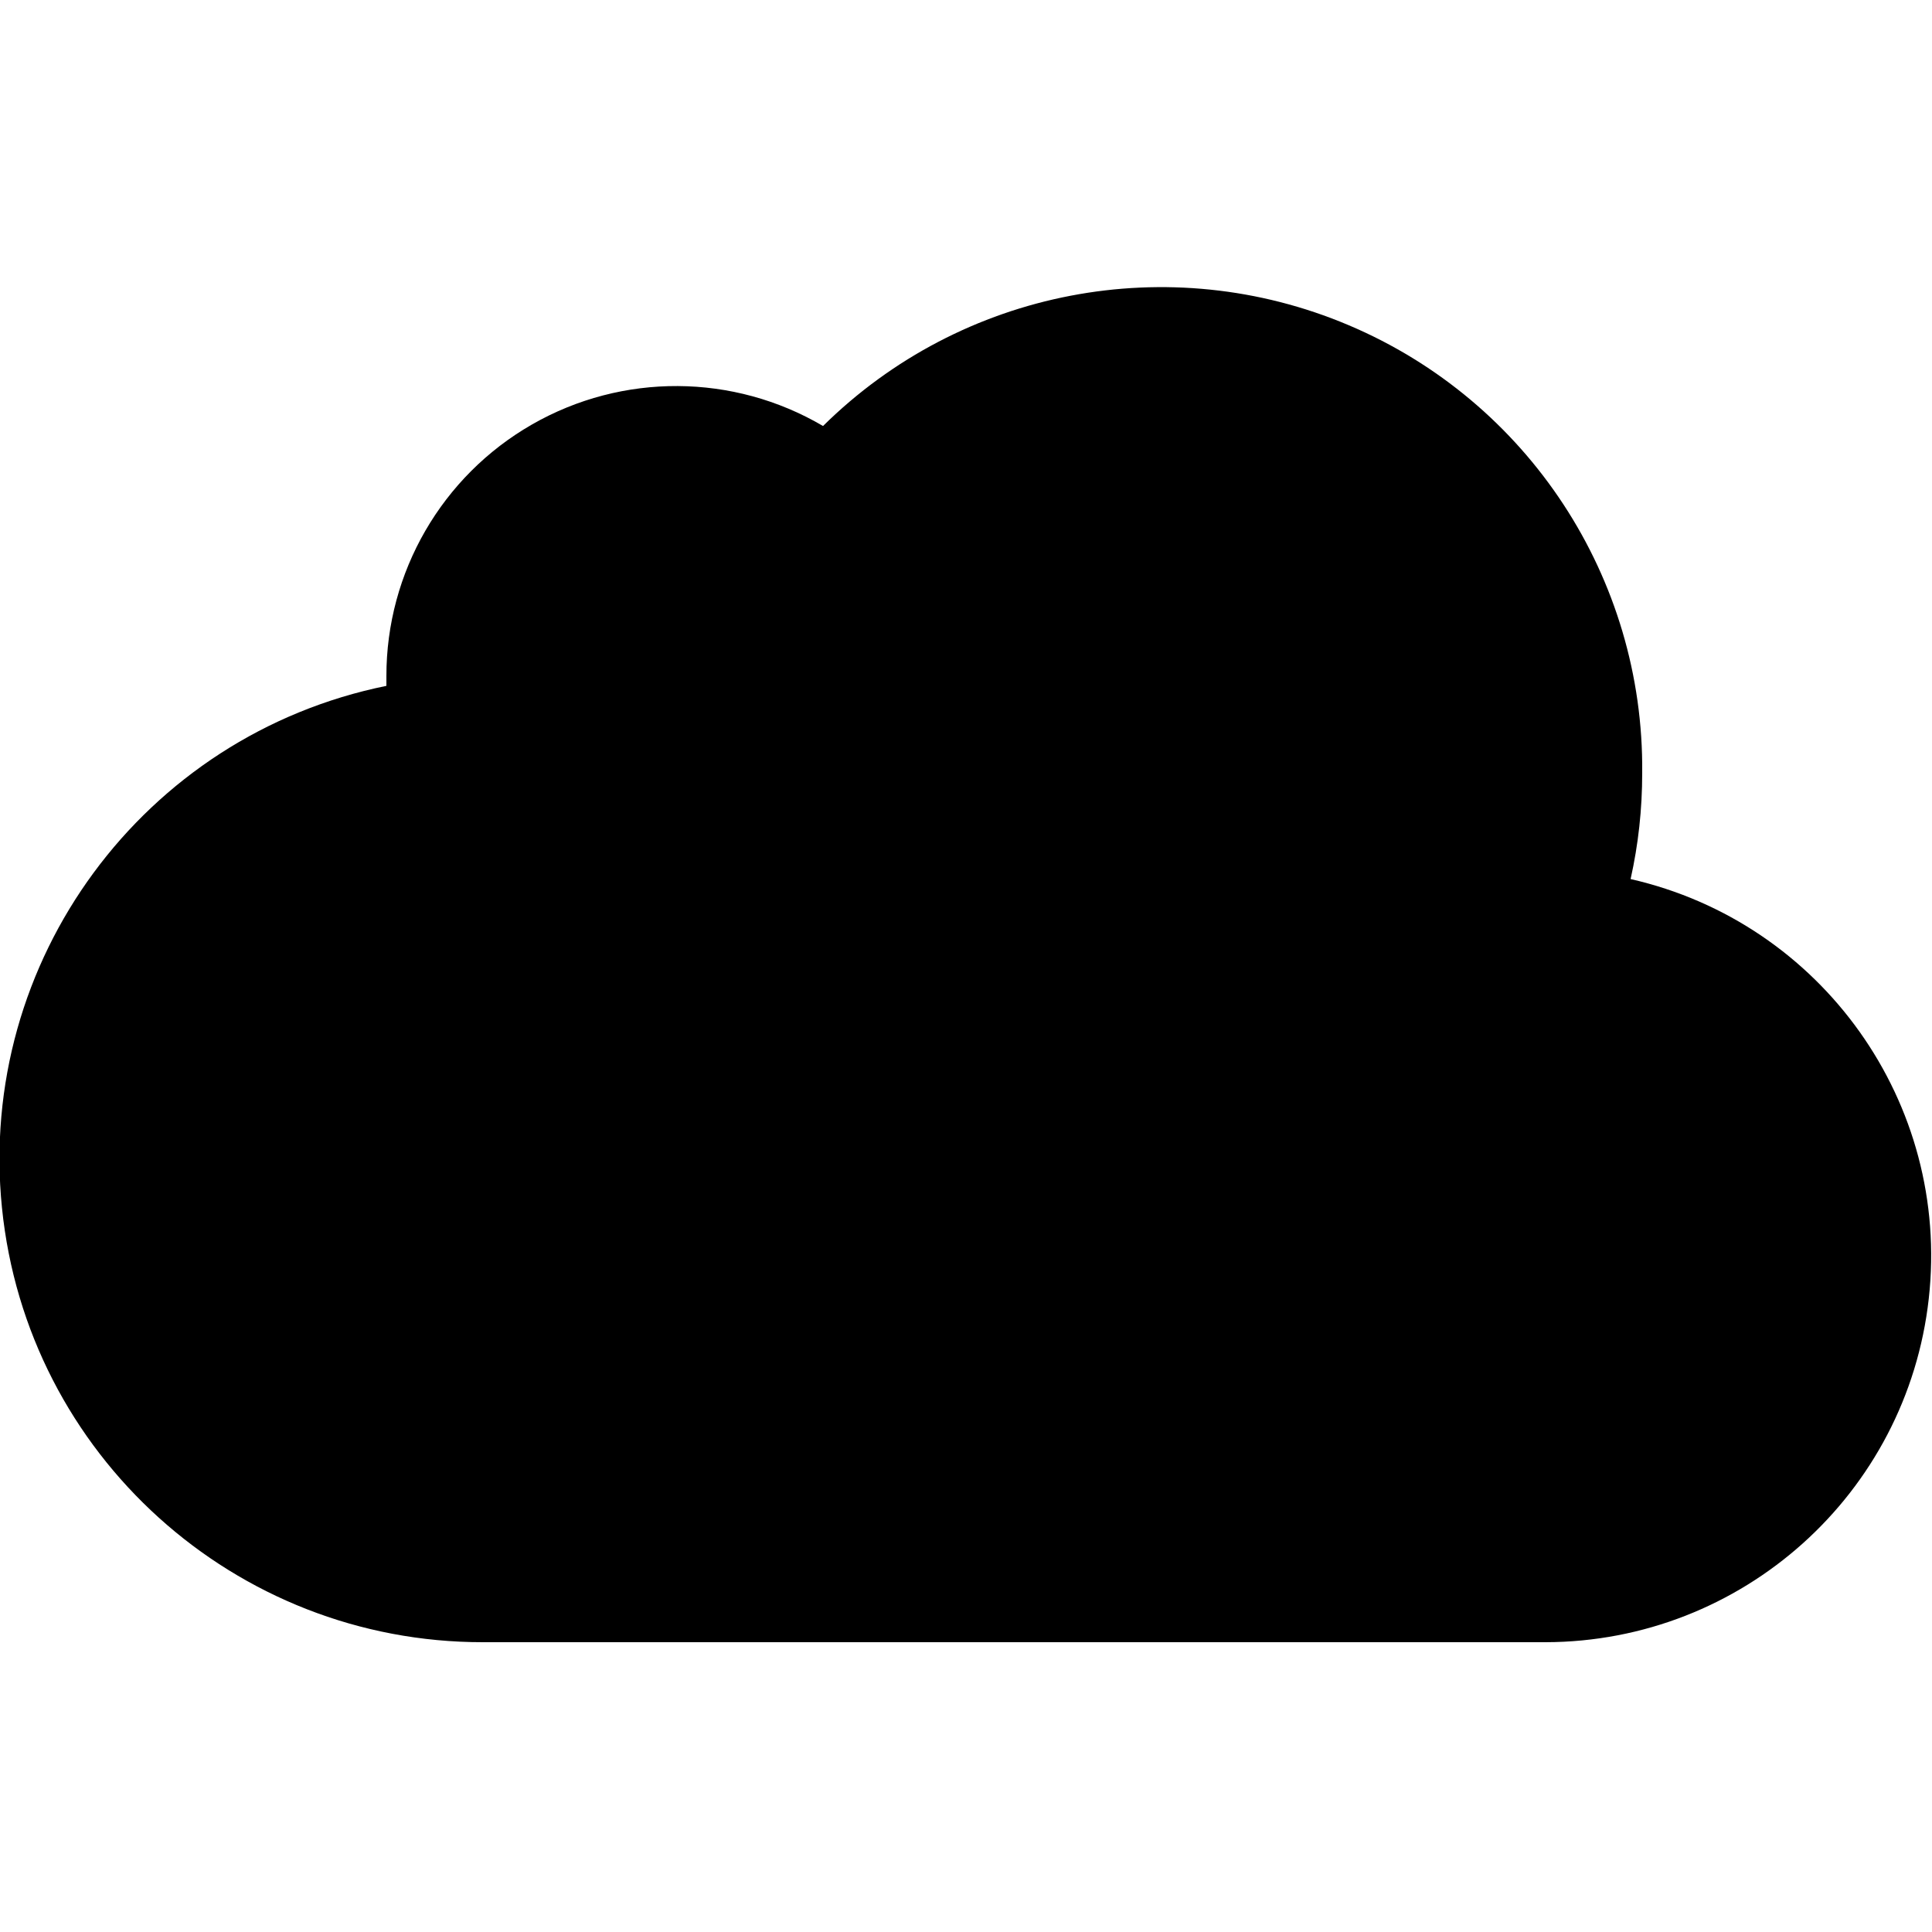
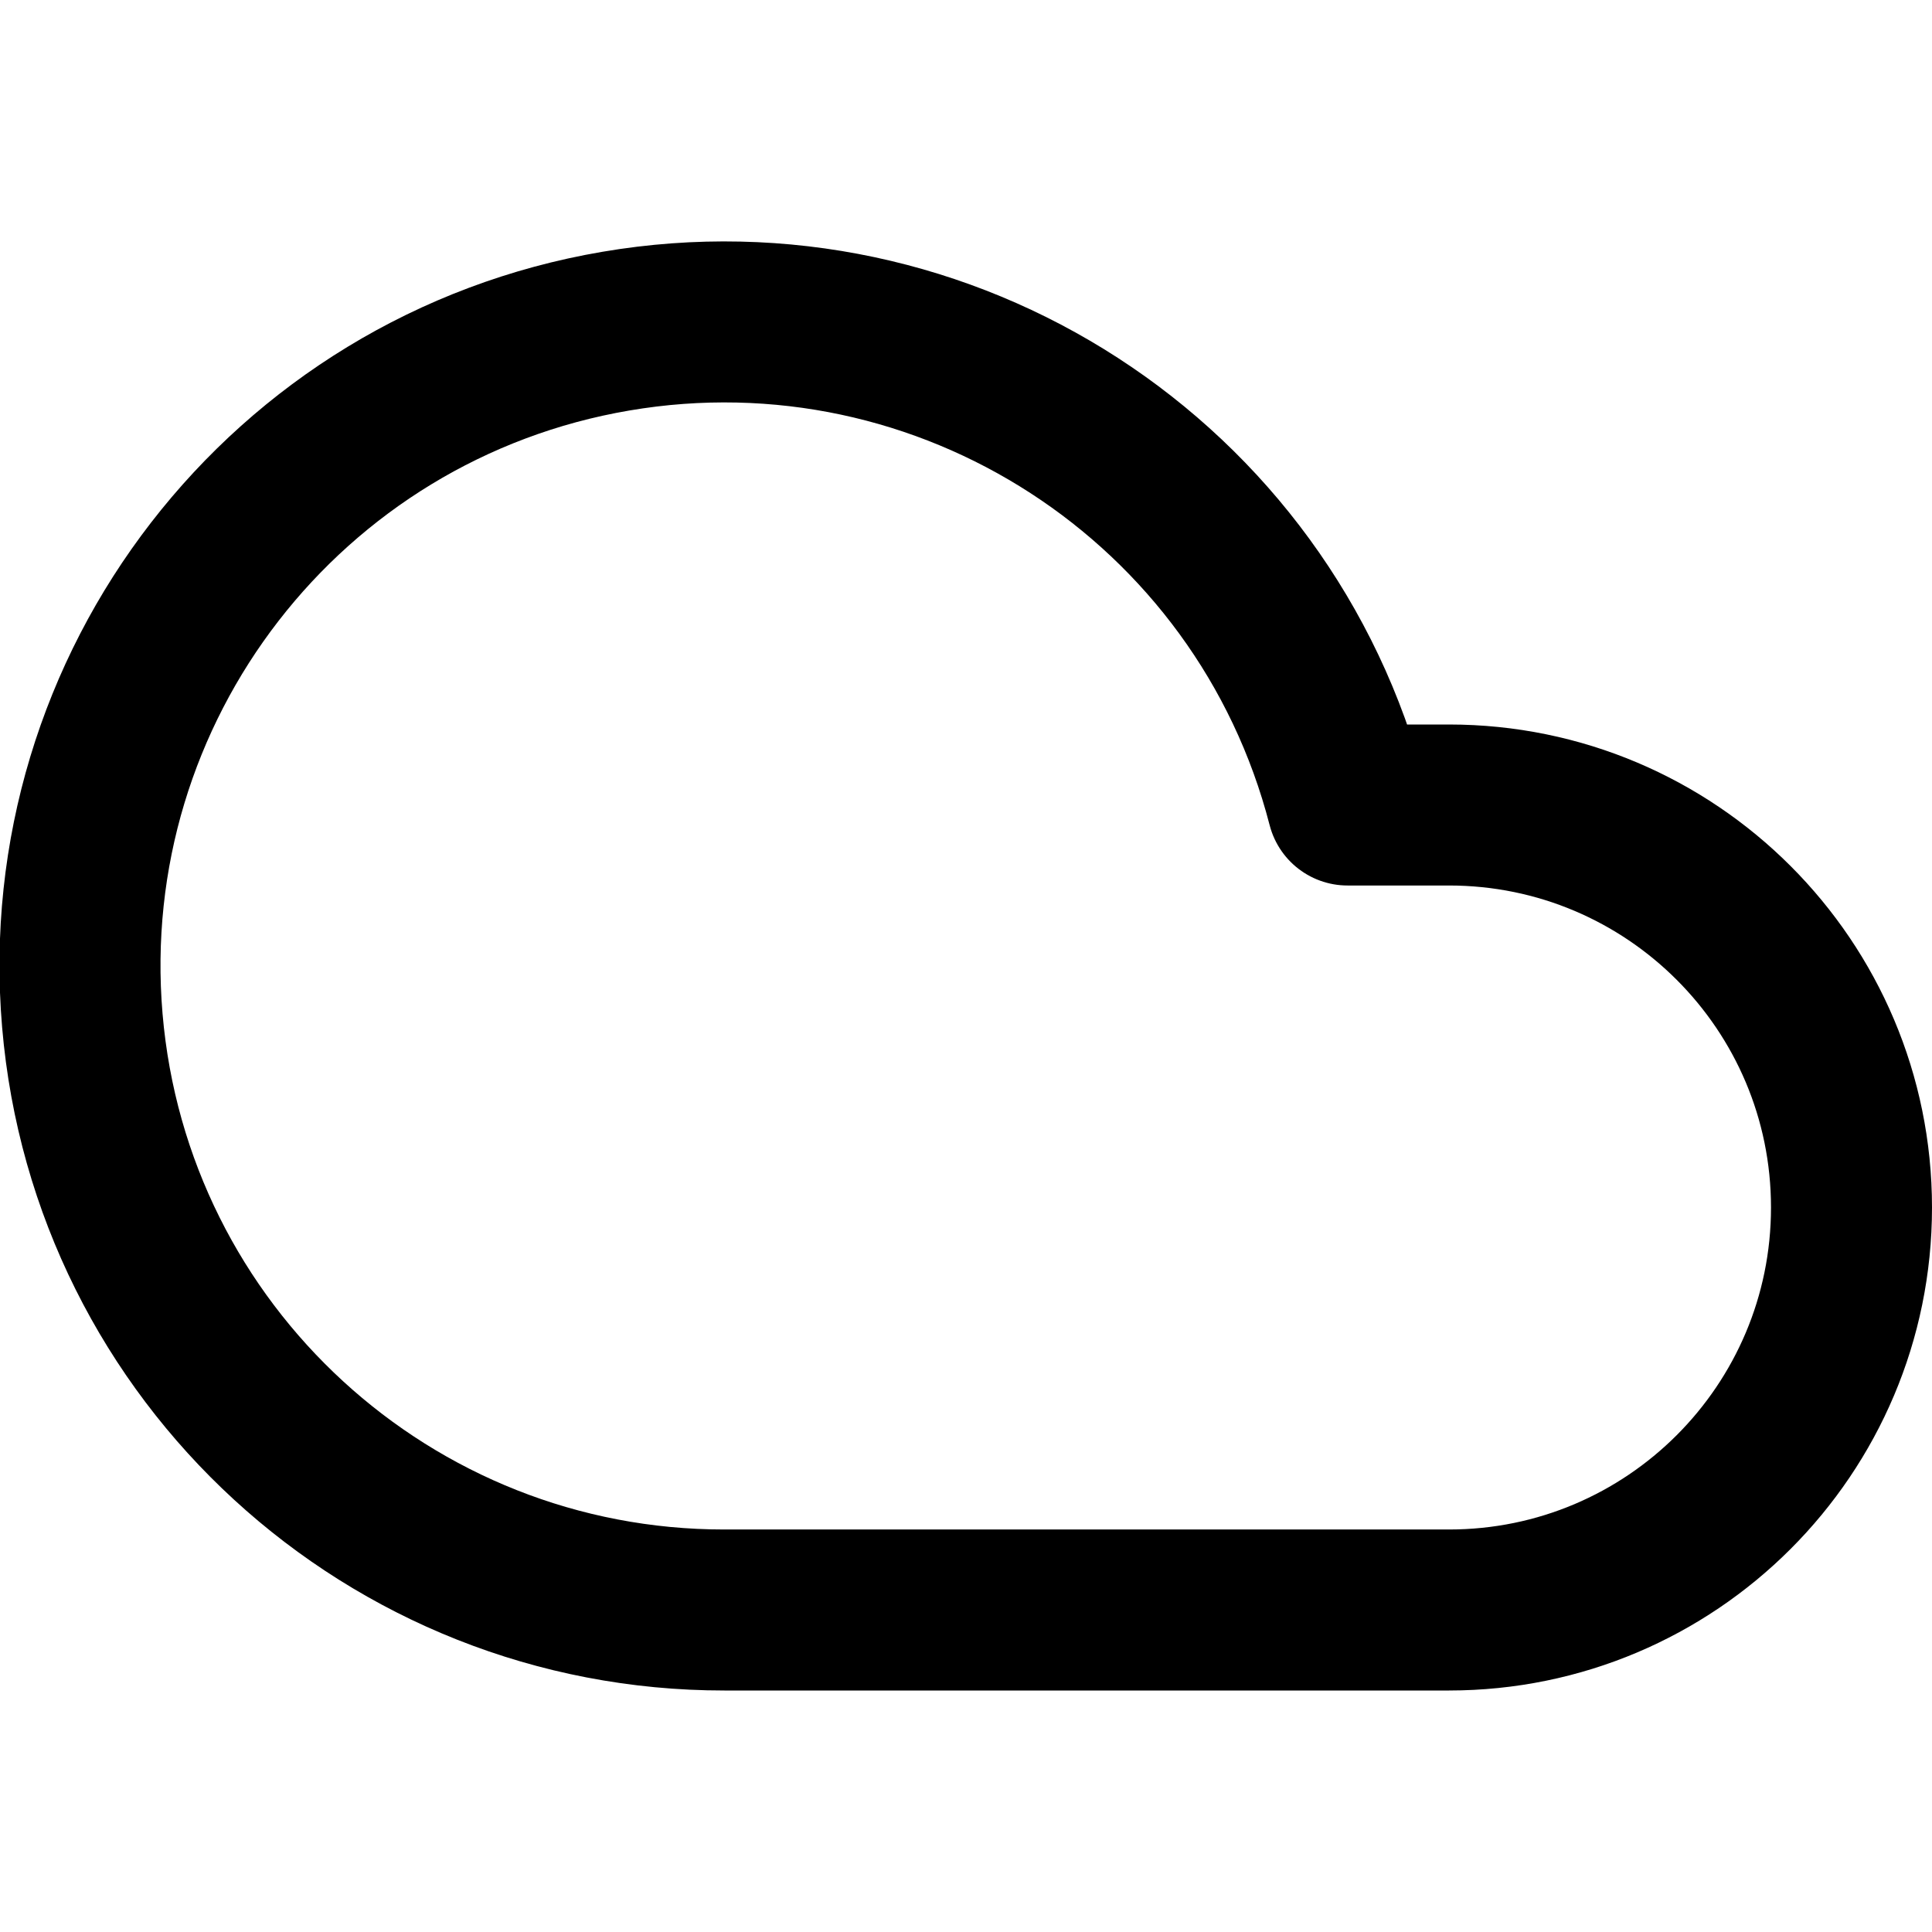
- <svg xmlns="http://www.w3.org/2000/svg" viewBox="0 0 20 20">
-   <path d="M16.88 9.1A4 4 0 0 1 16 17H5a5 5 0 0 1-1-9.9V7a3 3 0 0 1 4.52-2.59A4.98 4.98 0 0 1 17 8c0 .38-.04.74-.12 1.1z" />
+ <svg xmlns="http://www.w3.org/2000/svg" width="24" height="24" viewBox="0 0 24 24" fill="none" stroke="currentColor" stroke-width="2" stroke-linecap="round" stroke-linejoin="round" class="feather feather-cloud">
+   <path d="M18 10h-1.26A8 8 0 1 0 9 20h9a5 5 0 0 0 0-10z" />
</svg>
